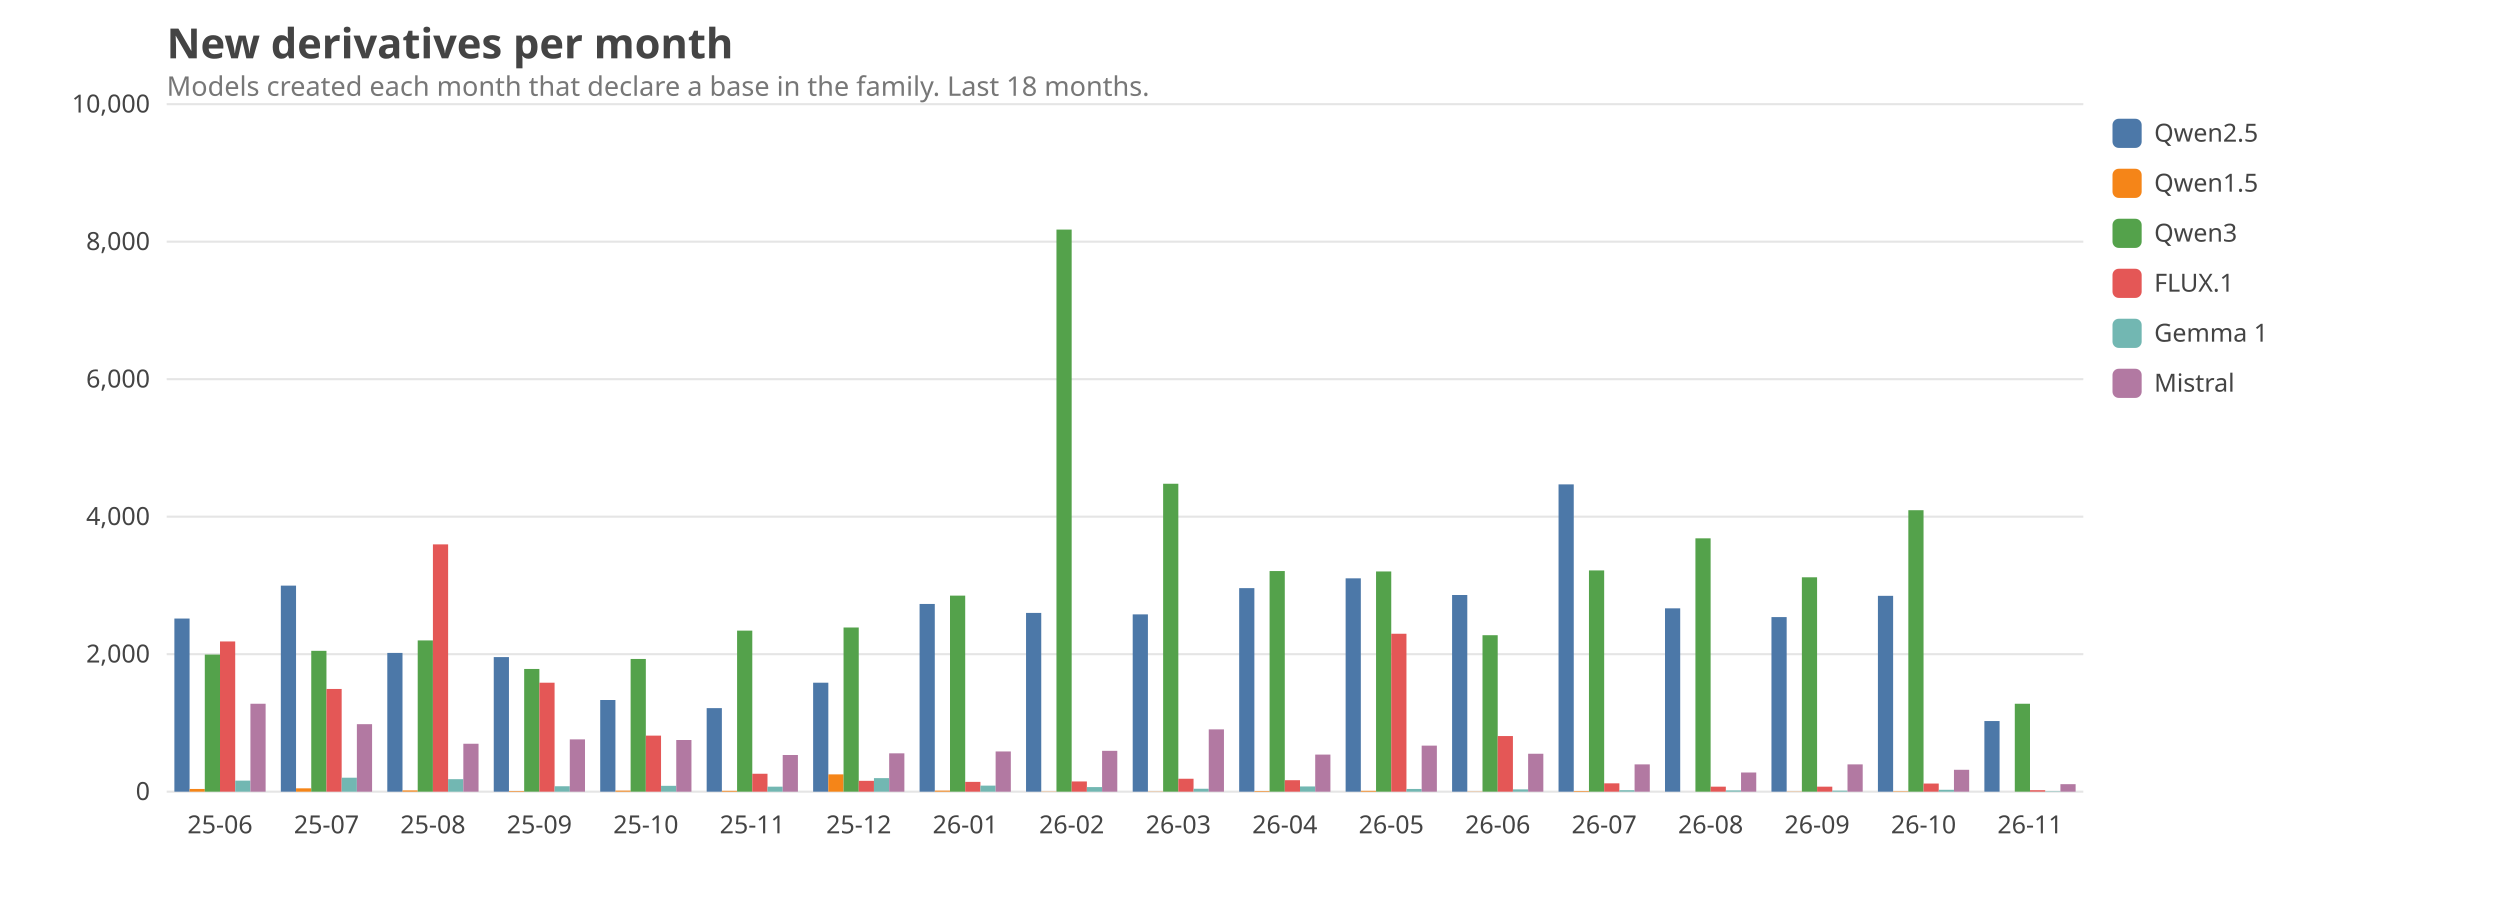
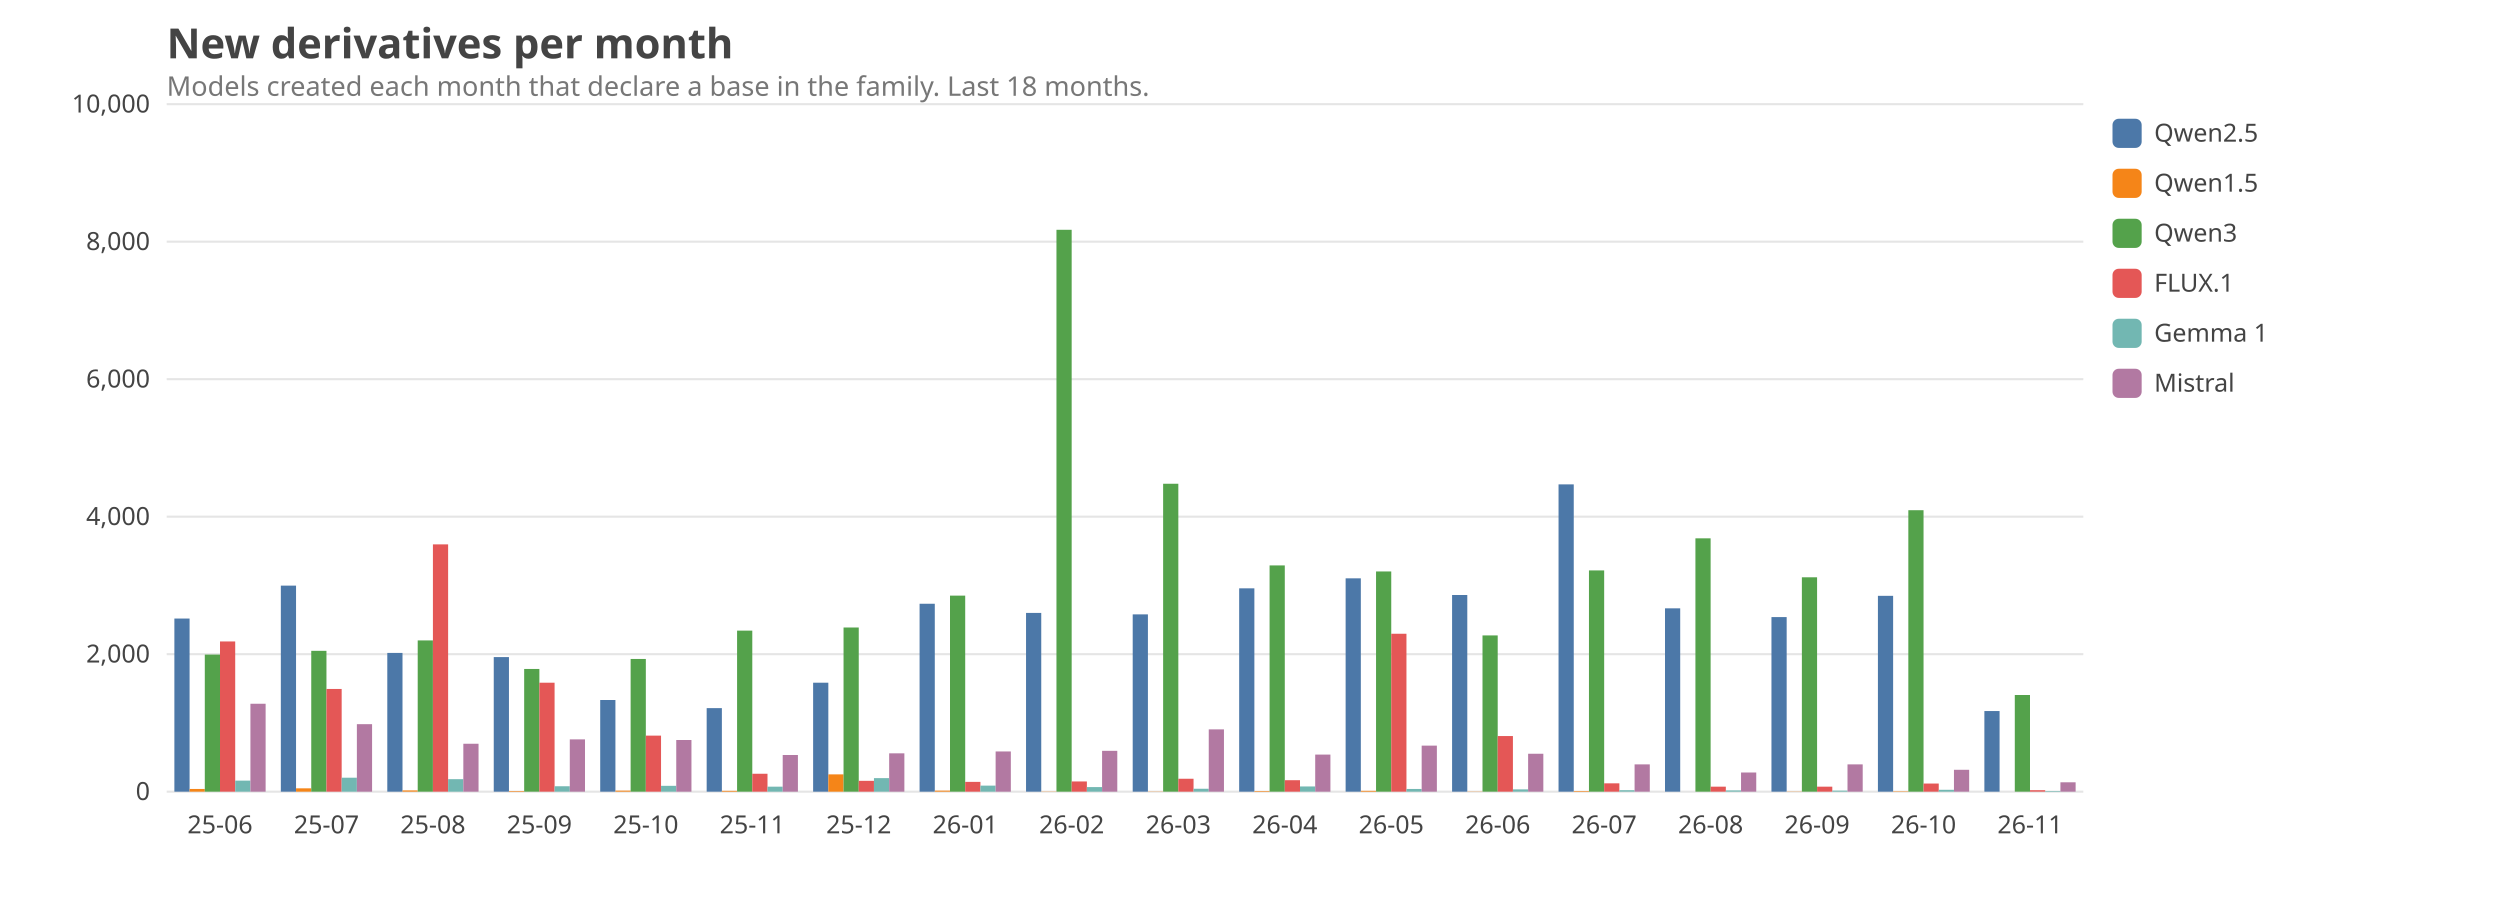
<svg xmlns="http://www.w3.org/2000/svg" viewBox="0 0 1200 440" width="1200" height="440" font-family="ui-sans-serif, system-ui, sans-serif" font-size="14">
  <style>text{fill:#444}.grid{stroke:#999;stroke-opacity:.25}.lbl{font-size:12px}.title{font-size:20px;font-weight:600}.sub{fill:#777;font-size:13px}@media (prefers-color-scheme: dark){text{fill:#ddd}.sub{fill:#aaa}}</style>
  <text class="title" x="80" y="28">New derivatives per month</text>
  <text class="sub" x="80" y="46">Models created each month that declare a base in the family. Last 18 months.</text>
  <line class="grid" x1="80" x2="1000" y1="380.0" y2="380.0" />
  <text class="lbl" x="72" y="384.0" text-anchor="end">0</text>
  <line class="grid" x1="80" x2="1000" y1="314.0" y2="314.0" />
  <text class="lbl" x="72" y="318.0" text-anchor="end">2,000</text>
  <line class="grid" x1="80" x2="1000" y1="248.0" y2="248.0" />
  <text class="lbl" x="72" y="252.0" text-anchor="end">4,000</text>
  <line class="grid" x1="80" x2="1000" y1="182.0" y2="182.0" />
  <text class="lbl" x="72" y="186.0" text-anchor="end">6,000</text>
  <line class="grid" x1="80" x2="1000" y1="116.0" y2="116.0" />
  <text class="lbl" x="72" y="120.0" text-anchor="end">8,000</text>
  <line class="grid" x1="80" x2="1000" y1="50.0" y2="50.0" />
  <text class="lbl" x="72" y="54.0" text-anchor="end">10,000</text>
  <text class="lbl" x="105.6" y="400" text-anchor="middle">25-06</text>
  <rect x="83.7" y="296.9" width="7.3" height="83.1" fill="#4C78A8" />
  <rect x="91.0" y="378.7" width="7.3" height="1.3" fill="#F58518" />
  <rect x="98.3" y="314.2" width="7.3" height="65.8" fill="#54A24B" />
  <rect x="105.6" y="307.9" width="7.3" height="72.1" fill="#E45756" />
  <rect x="112.9" y="374.7" width="7.3" height="5.3" fill="#72B7B2" />
  <rect x="120.2" y="337.8" width="7.3" height="42.2" fill="#B279A2" />
  <text class="lbl" x="156.7" y="400" text-anchor="middle">25-07</text>
  <rect x="134.8" y="281.1" width="7.3" height="98.9" fill="#4C78A8" />
  <rect x="142.1" y="378.4" width="7.3" height="1.6" fill="#F58518" />
  <rect x="149.4" y="312.4" width="7.3" height="67.6" fill="#54A24B" />
  <rect x="156.7" y="330.7" width="7.3" height="49.3" fill="#E45756" />
  <rect x="164.0" y="373.3" width="7.3" height="6.7" fill="#72B7B2" />
  <rect x="171.3" y="347.6" width="7.3" height="32.4" fill="#B279A2" />
  <text class="lbl" x="207.8" y="400" text-anchor="middle">25-08</text>
  <rect x="185.9" y="313.4" width="7.3" height="66.6" fill="#4C78A8" />
  <rect x="193.2" y="379.4" width="7.3" height="0.6" fill="#F58518" />
  <rect x="200.5" y="307.4" width="7.3" height="72.6" fill="#54A24B" />
  <rect x="207.8" y="261.3" width="7.3" height="118.7" fill="#E45756" />
  <rect x="215.1" y="374.0" width="7.3" height="6.0" fill="#72B7B2" />
  <rect x="222.4" y="357.0" width="7.3" height="23.0" fill="#B279A2" />
  <text class="lbl" x="258.9" y="400" text-anchor="middle">25-09</text>
  <rect x="237.0" y="315.4" width="7.3" height="64.6" fill="#4C78A8" />
  <rect x="244.3" y="379.7" width="7.3" height="0.3" fill="#F58518" />
  <rect x="251.6" y="321.1" width="7.3" height="58.9" fill="#54A24B" />
  <rect x="258.9" y="327.7" width="7.3" height="52.3" fill="#E45756" />
  <rect x="266.2" y="377.4" width="7.3" height="2.6" fill="#72B7B2" />
  <rect x="273.5" y="354.9" width="7.3" height="25.1" fill="#B279A2" />
  <text class="lbl" x="310.0" y="400" text-anchor="middle">25-10</text>
  <rect x="288.1" y="336.0" width="7.3" height="44.0" fill="#4C78A8" />
  <rect x="295.4" y="379.5" width="7.3" height="0.5" fill="#F58518" />
  <rect x="302.7" y="316.3" width="7.3" height="63.7" fill="#54A24B" />
  <rect x="310.0" y="353.1" width="7.3" height="26.9" fill="#E45756" />
  <rect x="317.3" y="377.2" width="7.3" height="2.8" fill="#72B7B2" />
  <rect x="324.6" y="355.2" width="7.3" height="24.8" fill="#B279A2" />
  <text class="lbl" x="361.1" y="400" text-anchor="middle">25-11</text>
  <rect x="339.2" y="339.9" width="7.3" height="40.1" fill="#4C78A8" />
  <rect x="346.5" y="379.6" width="7.3" height="0.4" fill="#F58518" />
  <rect x="353.8" y="302.7" width="7.3" height="77.3" fill="#54A24B" />
  <rect x="361.1" y="371.4" width="7.3" height="8.6" fill="#E45756" />
  <rect x="368.4" y="377.6" width="7.3" height="2.4" fill="#72B7B2" />
  <rect x="375.7" y="362.4" width="7.3" height="17.6" fill="#B279A2" />
  <text class="lbl" x="412.2" y="400" text-anchor="middle">25-12</text>
  <rect x="390.3" y="327.7" width="7.3" height="52.3" fill="#4C78A8" />
  <rect x="397.6" y="371.7" width="7.3" height="8.3" fill="#F58518" />
  <rect x="404.9" y="301.2" width="7.3" height="78.8" fill="#54A24B" />
  <rect x="412.2" y="374.8" width="7.3" height="5.2" fill="#E45756" />
  <rect x="419.5" y="373.5" width="7.3" height="6.5" fill="#72B7B2" />
  <rect x="426.8" y="361.6" width="7.3" height="18.4" fill="#B279A2" />
  <text class="lbl" x="463.3" y="400" text-anchor="middle">26-01</text>
-   <rect x="441.4" y="289.9" width="7.3" height="90.1" fill="#4C78A8" />
+   <rect x="441.4" y="289.8" width="7.3" height="90.2" fill="#4C78A8" />
  <rect x="448.7" y="379.5" width="7.3" height="0.5" fill="#F58518" />
  <rect x="456.0" y="285.9" width="7.3" height="94.1" fill="#54A24B" />
  <rect x="463.3" y="375.3" width="7.3" height="4.7" fill="#E45756" />
  <rect x="470.6" y="377.1" width="7.3" height="2.9" fill="#72B7B2" />
  <rect x="477.9" y="360.7" width="7.3" height="19.3" fill="#B279A2" />
  <text class="lbl" x="514.4" y="400" text-anchor="middle">26-02</text>
  <rect x="492.5" y="294.2" width="7.3" height="85.8" fill="#4C78A8" />
  <rect x="499.8" y="379.9" width="7.3" height="0.1" fill="#F58518" />
-   <rect x="507.1" y="110.2" width="7.3" height="269.8" fill="#54A24B" />
+   <rect x="507.1" y="110.3" width="7.3" height="269.7" fill="#54A24B" />
  <rect x="514.4" y="375.1" width="7.3" height="4.9" fill="#E45756" />
  <rect x="521.7" y="377.8" width="7.3" height="2.2" fill="#72B7B2" />
  <rect x="529.0" y="360.4" width="7.3" height="19.6" fill="#B279A2" />
  <text class="lbl" x="565.6" y="400" text-anchor="middle">26-03</text>
  <rect x="543.7" y="294.9" width="7.3" height="85.1" fill="#4C78A8" />
  <rect x="551.0" y="379.9" width="7.3" height="0.1" fill="#F58518" />
  <rect x="558.3" y="232.2" width="7.3" height="147.8" fill="#54A24B" />
  <rect x="565.6" y="373.8" width="7.3" height="6.2" fill="#E45756" />
  <rect x="572.9" y="378.6" width="7.3" height="1.4" fill="#72B7B2" />
  <rect x="580.2" y="350.1" width="7.3" height="29.9" fill="#B279A2" />
  <text class="lbl" x="616.7" y="400" text-anchor="middle">26-04</text>
-   <rect x="594.8" y="282.3" width="7.3" height="97.7" fill="#4C78A8" />
+   <rect x="594.8" y="282.4" width="7.3" height="97.6" fill="#4C78A8" />
  <rect x="602.1" y="379.7" width="7.3" height="0.3" fill="#F58518" />
-   <rect x="609.4" y="274.1" width="7.3" height="105.9" fill="#54A24B" />
+   <rect x="609.4" y="271.4" width="7.3" height="108.6" fill="#54A24B" />
  <rect x="616.7" y="374.5" width="7.3" height="5.5" fill="#E45756" />
  <rect x="624.0" y="377.5" width="7.3" height="2.5" fill="#72B7B2" />
  <rect x="631.3" y="362.2" width="7.3" height="17.8" fill="#B279A2" />
  <text class="lbl" x="667.8" y="400" text-anchor="middle">26-05</text>
  <rect x="645.9" y="277.6" width="7.3" height="102.4" fill="#4C78A8" />
  <rect x="653.2" y="379.6" width="7.3" height="0.4" fill="#F58518" />
  <rect x="660.5" y="274.3" width="7.3" height="105.7" fill="#54A24B" />
  <rect x="667.8" y="304.2" width="7.3" height="75.8" fill="#E45756" />
  <rect x="675.1" y="378.7" width="7.3" height="1.3" fill="#72B7B2" />
  <rect x="682.4" y="357.9" width="7.3" height="22.1" fill="#B279A2" />
  <text class="lbl" x="718.9" y="400" text-anchor="middle">26-06</text>
  <rect x="697.0" y="285.6" width="7.3" height="94.4" fill="#4C78A8" />
  <rect x="704.3" y="379.9" width="7.3" height="0.1" fill="#F58518" />
-   <rect x="711.6" y="304.9" width="7.3" height="75.1" fill="#54A24B" />
+   <rect x="711.6" y="305.0" width="7.3" height="75.0" fill="#54A24B" />
  <rect x="718.9" y="353.3" width="7.3" height="26.7" fill="#E45756" />
  <rect x="726.2" y="378.9" width="7.3" height="1.1" fill="#72B7B2" />
  <rect x="733.5" y="361.8" width="7.3" height="18.2" fill="#B279A2" />
  <text class="lbl" x="770.0" y="400" text-anchor="middle">26-07</text>
  <rect x="748.1" y="232.5" width="7.3" height="147.5" fill="#4C78A8" />
  <rect x="755.4" y="379.7" width="7.3" height="0.3" fill="#F58518" />
  <rect x="762.7" y="273.8" width="7.3" height="106.2" fill="#54A24B" />
  <rect x="770.0" y="376.0" width="7.3" height="4.0" fill="#E45756" />
  <rect x="777.3" y="379.3" width="7.3" height="0.7" fill="#72B7B2" />
  <rect x="784.6" y="366.9" width="7.3" height="13.1" fill="#B279A2" />
  <text class="lbl" x="821.1" y="400" text-anchor="middle">26-08</text>
  <rect x="799.2" y="292.0" width="7.3" height="88.0" fill="#4C78A8" />
  <rect x="806.5" y="380.0" width="7.3" height="0.0" fill="#F58518" />
  <rect x="813.8" y="258.4" width="7.3" height="121.6" fill="#54A24B" />
  <rect x="821.1" y="377.6" width="7.3" height="2.4" fill="#E45756" />
  <rect x="828.4" y="379.4" width="7.3" height="0.6" fill="#72B7B2" />
  <rect x="835.7" y="370.8" width="7.3" height="9.2" fill="#B279A2" />
  <text class="lbl" x="872.2" y="400" text-anchor="middle">26-09</text>
  <rect x="850.3" y="296.2" width="7.3" height="83.8" fill="#4C78A8" />
  <rect x="857.6" y="379.9" width="7.3" height="0.1" fill="#F58518" />
  <rect x="864.9" y="277.1" width="7.3" height="102.9" fill="#54A24B" />
  <rect x="872.2" y="377.6" width="7.3" height="2.4" fill="#E45756" />
  <rect x="879.5" y="379.5" width="7.3" height="0.5" fill="#72B7B2" />
  <rect x="886.8" y="366.9" width="7.3" height="13.1" fill="#B279A2" />
  <text class="lbl" x="923.3" y="400" text-anchor="middle">26-10</text>
  <rect x="901.4" y="286.0" width="7.3" height="94.0" fill="#4C78A8" />
  <rect x="908.7" y="379.8" width="7.3" height="0.2" fill="#F58518" />
  <rect x="916.0" y="244.9" width="7.3" height="135.1" fill="#54A24B" />
  <rect x="923.3" y="376.1" width="7.3" height="3.9" fill="#E45756" />
  <rect x="930.6" y="379.1" width="7.3" height="0.9" fill="#72B7B2" />
  <rect x="937.9" y="369.5" width="7.3" height="10.5" fill="#B279A2" />
  <text class="lbl" x="974.4" y="400" text-anchor="middle">26-11</text>
-   <rect x="952.5" y="346.1" width="7.3" height="33.9" fill="#4C78A8" />
+   <rect x="952.5" y="341.3" width="7.3" height="38.7" fill="#4C78A8" />
  <rect x="959.8" y="380.0" width="7.3" height="0.0" fill="#F58518" />
-   <rect x="967.1" y="337.8" width="7.3" height="42.2" fill="#54A24B" />
+   <rect x="967.1" y="333.6" width="7.3" height="46.4" fill="#54A24B" />
  <rect x="974.4" y="379.3" width="7.3" height="0.7" fill="#E45756" />
-   <rect x="981.7" y="379.8" width="7.3" height="0.2" fill="#72B7B2" />
-   <rect x="989.0" y="376.4" width="7.3" height="3.6" fill="#B279A2" />
+   <rect x="981.7" y="379.7" width="7.3" height="0.3" fill="#72B7B2" />
+   <rect x="989.0" y="375.5" width="7.3" height="4.5" fill="#B279A2" />
  <rect x="1014" y="57" width="14" height="14" rx="3" fill="#4C78A8" />
  <text class="lbl" x="1034" y="68">Qwen2.5</text>
  <rect x="1014" y="81" width="14" height="14" rx="3" fill="#F58518" />
  <text class="lbl" x="1034" y="92">Qwen1.5</text>
  <rect x="1014" y="105" width="14" height="14" rx="3" fill="#54A24B" />
  <text class="lbl" x="1034" y="116">Qwen3</text>
  <rect x="1014" y="129" width="14" height="14" rx="3" fill="#E45756" />
  <text class="lbl" x="1034" y="140">FLUX.1</text>
  <rect x="1014" y="153" width="14" height="14" rx="3" fill="#72B7B2" />
  <text class="lbl" x="1034" y="164">Gemma 1</text>
  <rect x="1014" y="177" width="14" height="14" rx="3" fill="#B279A2" />
  <text class="lbl" x="1034" y="188">Mistral</text>
</svg>
